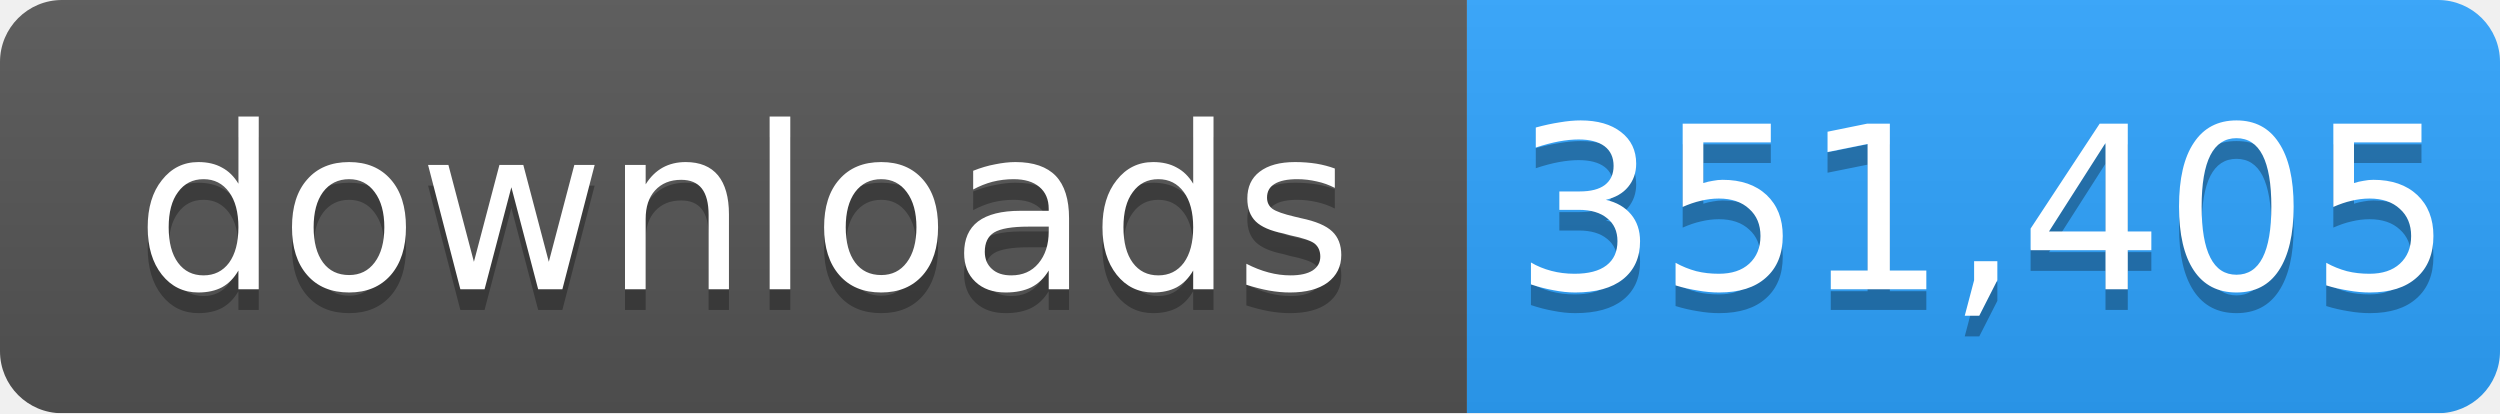
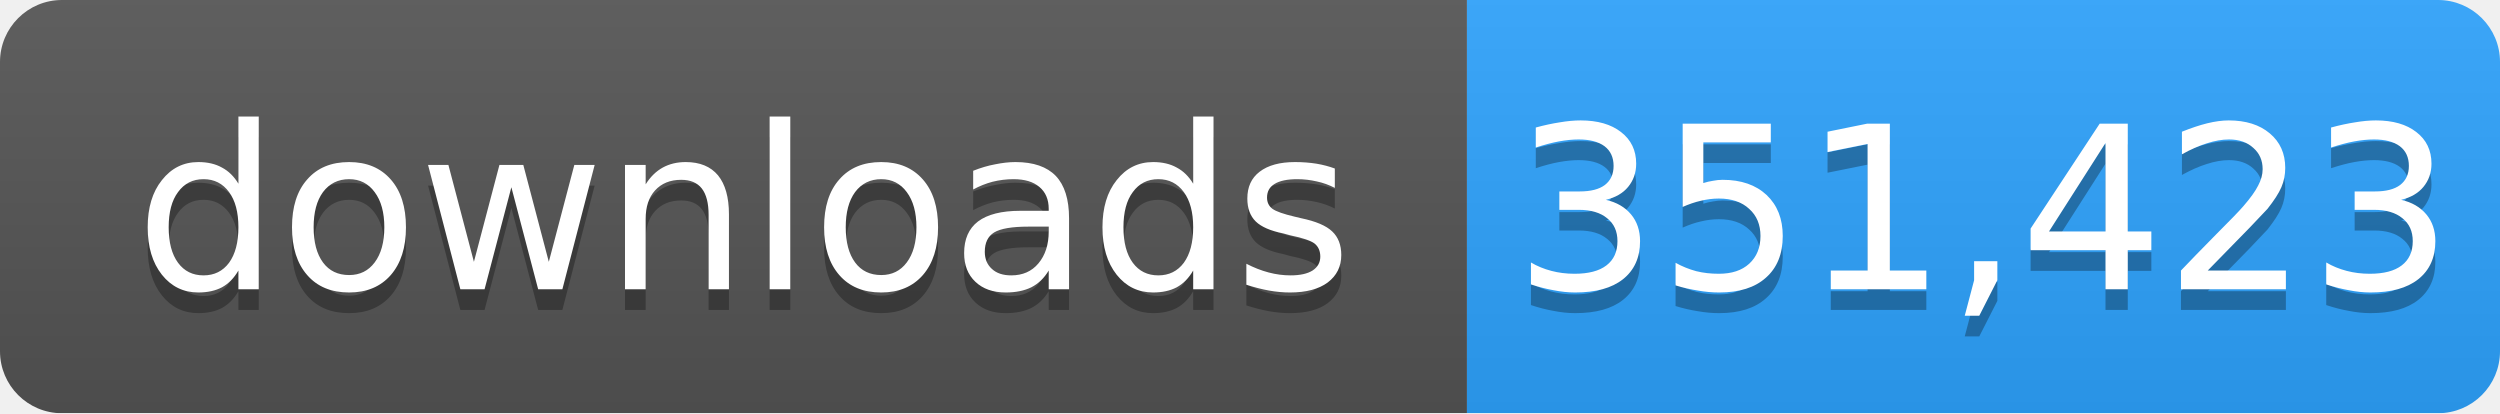
- <svg xmlns="http://www.w3.org/2000/svg" width="121" height="20" role="img" aria-label="downloads: 351,405">
+ <svg xmlns="http://www.w3.org/2000/svg" width="121" height="20" role="img" aria-label="downloads: 351,423">
  <linearGradient id="s" x2="0" y2="100%">
    <stop offset="0" stop-color="#bbb" stop-opacity=".1" />
    <stop offset="1" stop-opacity=".1" />
  </linearGradient>
  <mask id="m">
    <rect width="121" height="20" rx="3" fill="#fff" />
  </mask>
  <g mask="url(#m)">
    <rect width="71" height="20" fill="#555" />
    <rect x="71" width="50" height="20" fill="#2ea4ff" />
    <rect width="121" height="20" fill="url(#s)" />
  </g>
  <g fill="#fff" text-anchor="middle" font-family="Verdana,Geneva,DejaVu Sans,sans-serif" font-size="11">
    <text x="36" y="15" fill="#010101" fill-opacity=".3">downloads</text>
    <text x="36" y="14">downloads</text>
-     <text x="96" y="15" fill="#010101" fill-opacity=".3">351,405</text>
-     <text x="96" y="14">351,405</text>
+     <text x="96" y="15" fill="#010101" fill-opacity=".3">351,423</text>
+     <text x="96" y="14">351,423</text>
  </g>
</svg>
